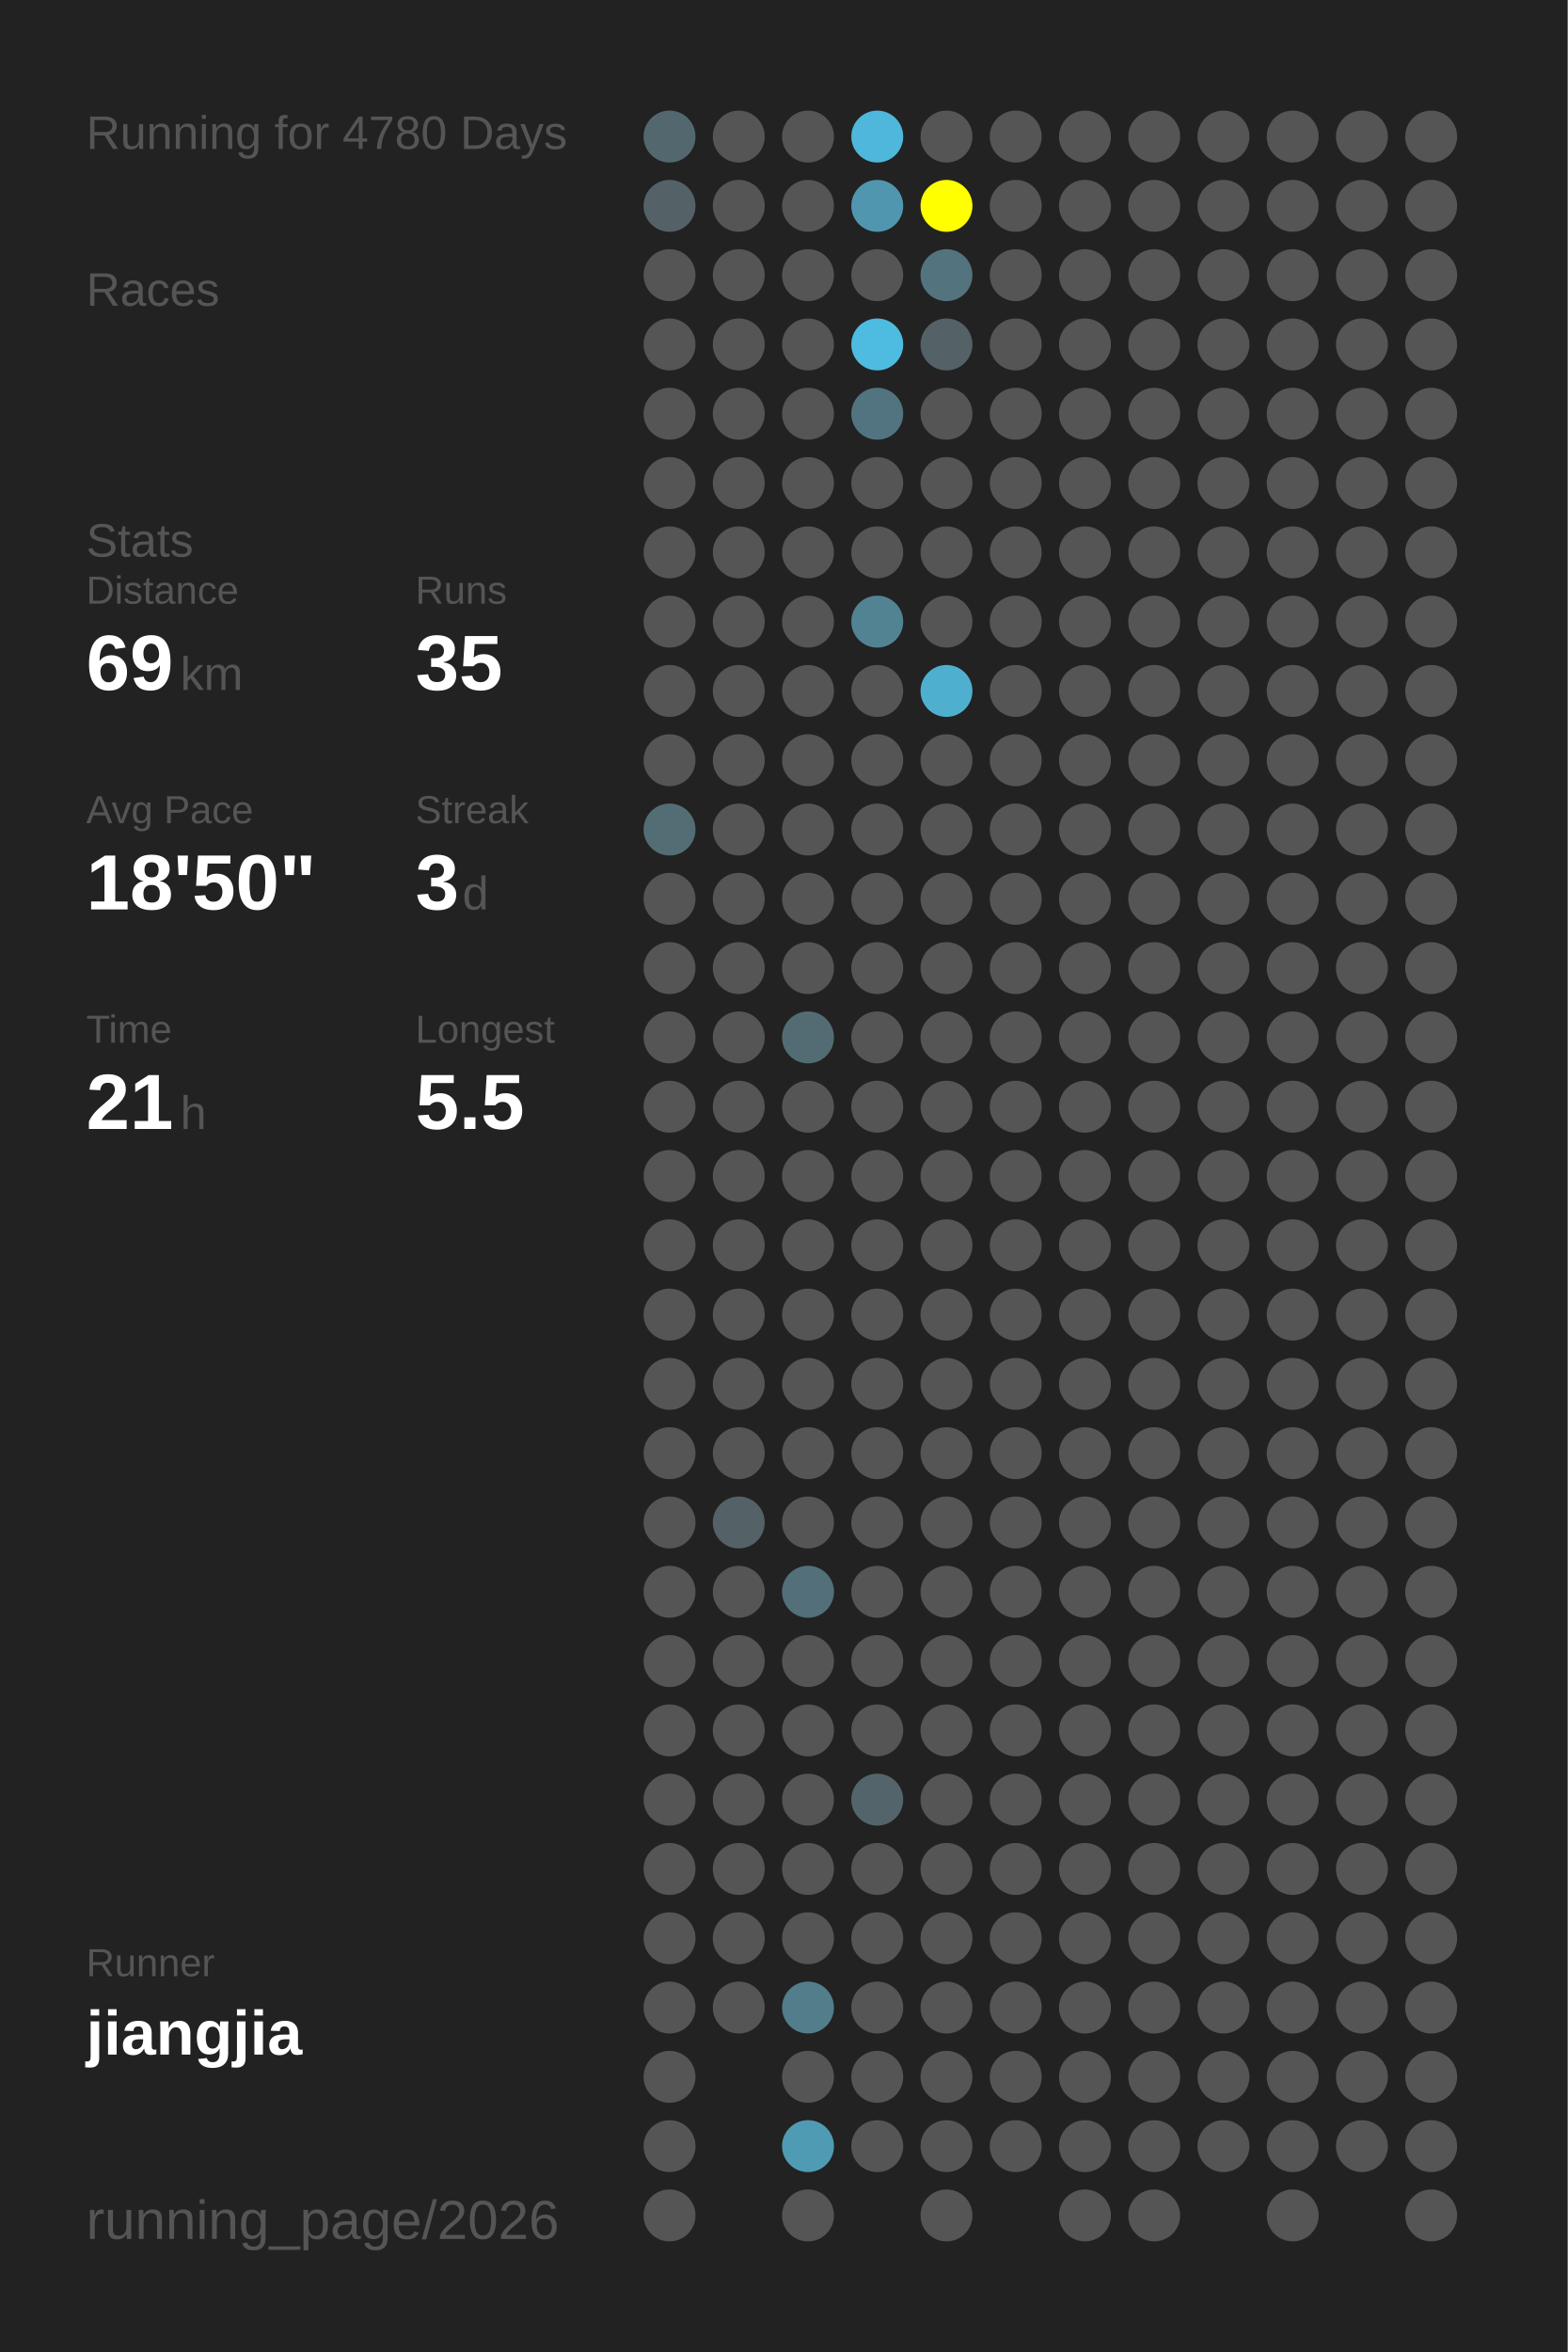
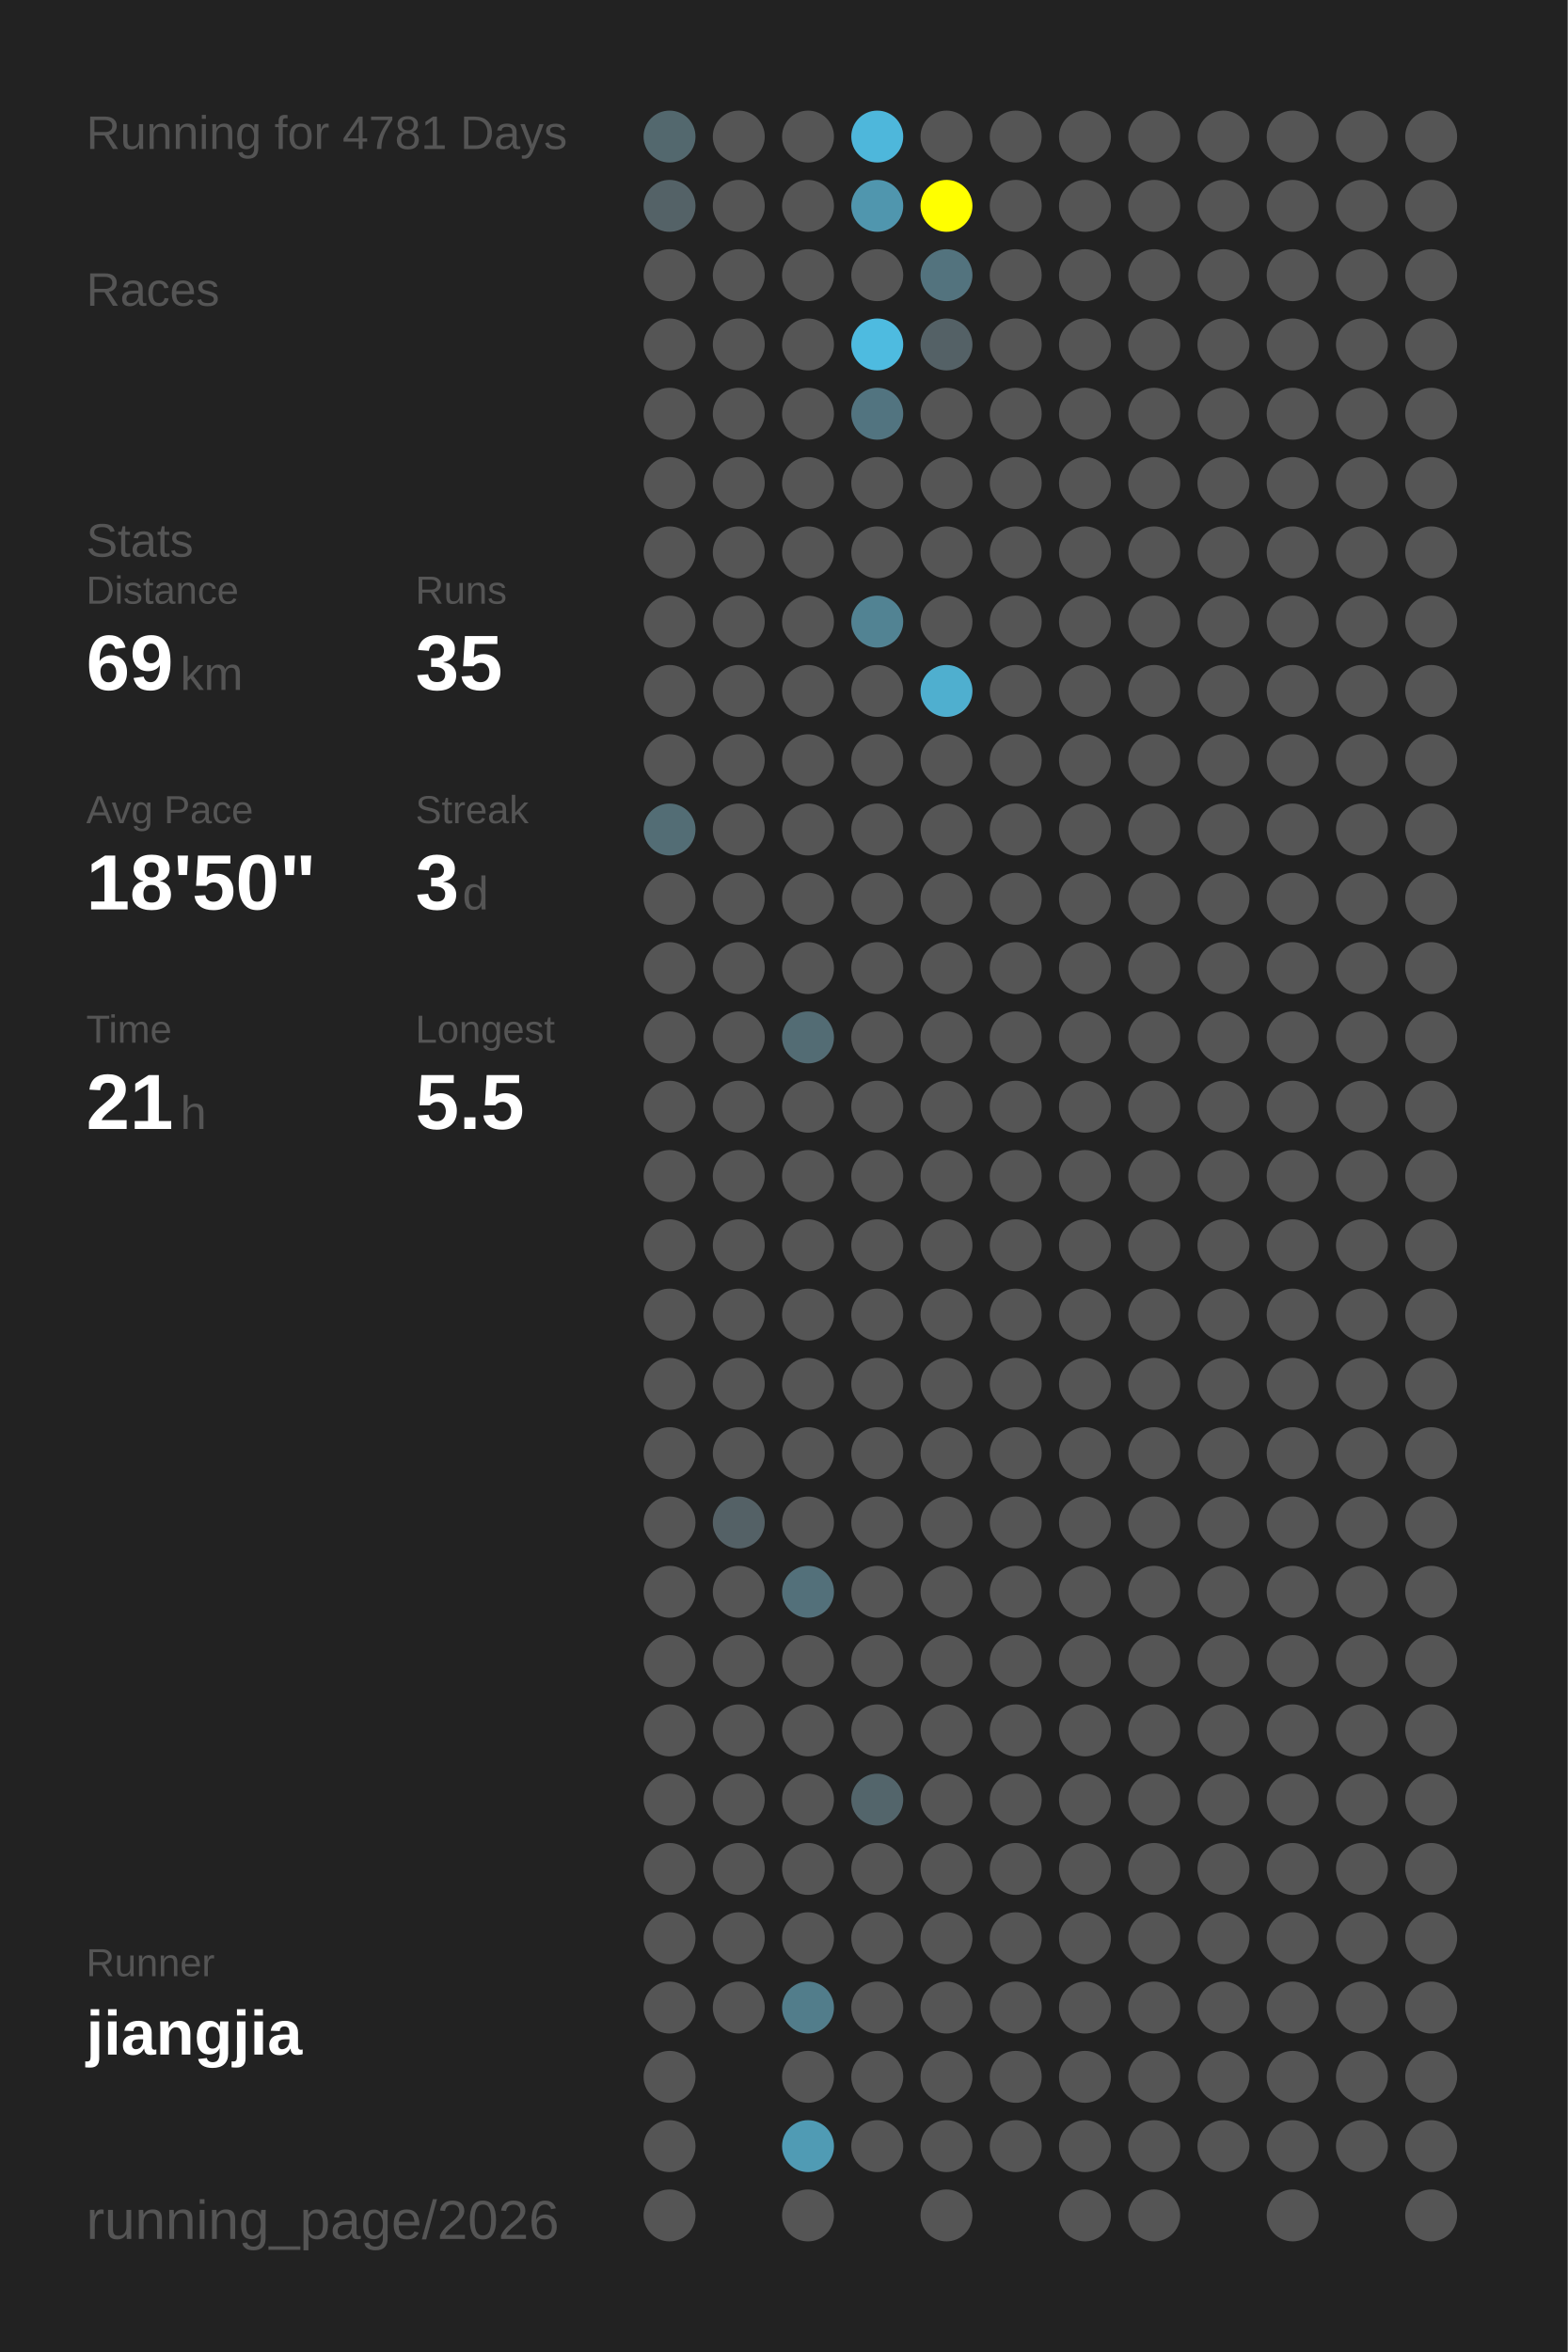
<svg xmlns="http://www.w3.org/2000/svg" baseProfile="full" height="300mm" version="1.1" viewBox="0,0,200,300" width="200mm">
  <defs />
  <rect fill="#222222" height="300" width="200" x="0" y="0" />
-   <text fill="#555555" style="font-size:6px; font-family:Arial;" x="11" y="19">Running for 4780 Days</text>
+   <text fill="#555555" style="font-size:6px; font-family:Arial;" x="11" y="19">Running for 4781 Days</text>
  <text fill="#555555" style="font-size:6px; font-family:Arial;" x="11" y="39">Races</text>
  <text fill="#555555" style="font-size:6px; font-family:Arial;" x="11" y="71">Stats</text>
  <text fill="#555555" style="font-size:5px; font-family:Arial;" x="11" y="77">Distance</text>
  <text fill="#FFFFFF" style="font-size:10px; font-family:Arial; font-weight:bold;" x="11" y="88">69</text>
  <text fill="#555555" style="font-size:6px; font-family:Arial;" x="23" y="88">km</text>
  <text fill="#555555" style="font-size:5px; font-family:Arial;" x="53" y="77">Runs</text>
  <text fill="#FFFFFF" style="font-size:10px; font-family:Arial; font-weight:bold;" x="53" y="88">35</text>
  <text fill="#555555" style="font-size:5px; font-family:Arial;" x="11" y="105">Avg Pace</text>
  <text fill="#FFFFFF" style="font-size:10px; font-family:Arial; font-weight:bold;" x="11" y="116">18'50"</text>
  <text fill="#555555" style="font-size:5px; font-family:Arial;" x="53" y="105">Streak</text>
  <text fill="#FFFFFF" style="font-size:10px; font-family:Arial; font-weight:bold;" x="53" y="116">3</text>
  <text fill="#555555" style="font-size:6px; font-family:Arial;" x="59" y="116">d</text>
  <text fill="#555555" style="font-size:5px; font-family:Arial;" x="11" y="133">Time</text>
  <text fill="#FFFFFF" style="font-size:10px; font-family:Arial; font-weight:bold;" x="11" y="144">21</text>
  <text fill="#555555" style="font-size:6px; font-family:Arial;" x="23" y="144">h</text>
  <text fill="#555555" style="font-size:5px; font-family:Arial;" x="53" y="133">Longest</text>
  <text fill="#FFFFFF" style="font-size:10px; font-family:Arial; font-weight:bold;" x="53" y="144">5.5</text>
  <text fill="#555555" style="font-size:5px; font-family:Arial;" x="11" y="252.065">Runner</text>
  <text fill="#FFFFFF" style="font-size:8px; font-family:Arial; font-weight:bold;" x="11" y="262.065">jiangjia</text>
  <text fill="#555555" style="font-size:7px; font-family:Arial;" x="11" y="285.581">running_page/2026</text>
  <circle cx="85.417" cy="17.419" fill="#53686e" r="3.312" />
  <circle cx="85.417" cy="26.258" fill="#546267" r="3.312" />
  <circle cx="85.417" cy="35.097" fill="#555555" r="3.312" />
  <circle cx="85.417" cy="43.935" fill="#555555" r="3.312" />
  <circle cx="85.417" cy="52.774" fill="#555555" r="3.312" />
  <circle cx="85.417" cy="61.613" fill="#555555" r="3.312" />
  <circle cx="85.417" cy="70.452" fill="#555555" r="3.312" />
  <circle cx="85.417" cy="79.29" fill="#555555" r="3.312" />
  <circle cx="85.417" cy="88.129" fill="#555555" r="3.312" />
  <circle cx="85.417" cy="96.968" fill="#555555" r="3.312" />
  <circle cx="85.417" cy="105.806" fill="#536d75" r="3.312" />
  <circle cx="85.417" cy="114.645" fill="#555555" r="3.312" />
  <circle cx="85.417" cy="123.484" fill="#555555" r="3.312" />
  <circle cx="85.417" cy="132.323" fill="#555555" r="3.312" />
  <circle cx="85.417" cy="141.161" fill="#555555" r="3.312" />
  <circle cx="85.417" cy="150" fill="#555555" r="3.312" />
  <circle cx="85.417" cy="158.839" fill="#555555" r="3.312" />
  <circle cx="85.417" cy="167.677" fill="#555555" r="3.312" />
  <circle cx="85.417" cy="176.516" fill="#555555" r="3.312" />
  <circle cx="85.417" cy="185.355" fill="#555555" r="3.312" />
  <circle cx="85.417" cy="194.194" fill="#555555" r="3.312" />
  <circle cx="85.417" cy="203.032" fill="#555555" r="3.312" />
  <circle cx="85.417" cy="211.871" fill="#555555" r="3.312" />
  <circle cx="85.417" cy="220.71" fill="#555555" r="3.312" />
  <circle cx="85.417" cy="229.548" fill="#555555" r="3.312" />
  <circle cx="85.417" cy="238.387" fill="#555555" r="3.312" />
  <circle cx="85.417" cy="247.226" fill="#555555" r="3.312" />
  <circle cx="85.417" cy="256.065" fill="#555555" r="3.312" />
  <circle cx="85.417" cy="264.903" fill="#555555" r="3.312" />
  <circle cx="85.417" cy="273.742" fill="#555555" r="3.312" />
  <circle cx="85.417" cy="282.581" fill="#555555" r="3.312" />
  <circle cx="94.25" cy="17.419" fill="#555555" r="3.312" />
  <circle cx="94.25" cy="26.258" fill="#555555" r="3.312" />
  <circle cx="94.25" cy="35.097" fill="#555555" r="3.312" />
  <circle cx="94.25" cy="43.935" fill="#555555" r="3.312" />
  <circle cx="94.25" cy="52.774" fill="#555555" r="3.312" />
  <circle cx="94.25" cy="61.613" fill="#555555" r="3.312" />
  <circle cx="94.25" cy="70.452" fill="#555555" r="3.312" />
  <circle cx="94.25" cy="79.29" fill="#555555" r="3.312" />
  <circle cx="94.25" cy="88.129" fill="#555555" r="3.312" />
  <circle cx="94.25" cy="96.968" fill="#555555" r="3.312" />
  <circle cx="94.25" cy="105.806" fill="#555555" r="3.312" />
  <circle cx="94.25" cy="114.645" fill="#555555" r="3.312" />
  <circle cx="94.25" cy="123.484" fill="#555555" r="3.312" />
  <circle cx="94.25" cy="132.323" fill="#555555" r="3.312" />
  <circle cx="94.25" cy="141.161" fill="#555555" r="3.312" />
  <circle cx="94.25" cy="150" fill="#555555" r="3.312" />
  <circle cx="94.25" cy="158.839" fill="#555555" r="3.312" />
  <circle cx="94.25" cy="167.677" fill="#555555" r="3.312" />
  <circle cx="94.25" cy="176.516" fill="#555555" r="3.312" />
  <circle cx="94.25" cy="185.355" fill="#555555" r="3.312" />
  <circle cx="94.25" cy="194.194" fill="#546166" r="3.312" />
  <circle cx="94.25" cy="203.032" fill="#555555" r="3.312" />
  <circle cx="94.25" cy="211.871" fill="#555555" r="3.312" />
  <circle cx="94.25" cy="220.71" fill="#555555" r="3.312" />
  <circle cx="94.25" cy="229.548" fill="#555555" r="3.312" />
  <circle cx="94.25" cy="238.387" fill="#555555" r="3.312" />
  <circle cx="94.25" cy="247.226" fill="#555555" r="3.312" />
  <circle cx="94.25" cy="256.065" fill="#555555" r="3.312" />
  <circle cx="103.083" cy="17.419" fill="#555555" r="3.312" />
  <circle cx="103.083" cy="26.258" fill="#555555" r="3.312" />
  <circle cx="103.083" cy="35.097" fill="#555555" r="3.312" />
  <circle cx="103.083" cy="43.935" fill="#555555" r="3.312" />
  <circle cx="103.083" cy="52.774" fill="#555555" r="3.312" />
  <circle cx="103.083" cy="61.613" fill="#555555" r="3.312" />
  <circle cx="103.083" cy="70.452" fill="#555555" r="3.312" />
  <circle cx="103.083" cy="79.29" fill="#555555" r="3.312" />
  <circle cx="103.083" cy="88.129" fill="#555555" r="3.312" />
  <circle cx="103.083" cy="96.968" fill="#555555" r="3.312" />
  <circle cx="103.083" cy="105.806" fill="#555555" r="3.312" />
  <circle cx="103.083" cy="114.645" fill="#555555" r="3.312" />
  <circle cx="103.083" cy="123.484" fill="#555555" r="3.312" />
  <circle cx="103.083" cy="132.323" fill="#536c74" r="3.312" />
  <circle cx="103.083" cy="141.161" fill="#555555" r="3.312" />
  <circle cx="103.083" cy="150" fill="#555555" r="3.312" />
  <circle cx="103.083" cy="158.839" fill="#555555" r="3.312" />
  <circle cx="103.083" cy="167.677" fill="#555555" r="3.312" />
  <circle cx="103.083" cy="176.516" fill="#555555" r="3.312" />
  <circle cx="103.083" cy="185.355" fill="#555555" r="3.312" />
  <circle cx="103.083" cy="194.194" fill="#555555" r="3.312" />
  <circle cx="103.083" cy="203.032" fill="#53707a" r="3.312" />
  <circle cx="103.083" cy="211.871" fill="#555555" r="3.312" />
  <circle cx="103.083" cy="220.71" fill="#555555" r="3.312" />
  <circle cx="103.083" cy="229.548" fill="#555555" r="3.312" />
  <circle cx="103.083" cy="238.387" fill="#555555" r="3.312" />
  <circle cx="103.083" cy="247.226" fill="#555555" r="3.312" />
  <circle cx="103.083" cy="256.065" fill="#527d8b" r="3.312" />
  <circle cx="103.083" cy="264.903" fill="#555555" r="3.312" />
  <circle cx="103.083" cy="273.742" fill="#509bb4" r="3.312" />
  <circle cx="103.083" cy="282.581" fill="#555555" r="3.312" />
  <circle cx="111.917" cy="17.419" fill="#4eb7db" r="3.312" />
  <circle cx="111.917" cy="26.258" fill="#5096ae" r="3.312" />
  <circle cx="111.917" cy="35.097" fill="#555555" r="3.312" />
  <circle cx="111.917" cy="43.935" fill="#4ebbe0" r="3.312" />
  <circle cx="111.917" cy="52.774" fill="#527480" r="3.312" />
  <circle cx="111.917" cy="61.613" fill="#555555" r="3.312" />
  <circle cx="111.917" cy="70.452" fill="#555555" r="3.312" />
  <circle cx="111.917" cy="79.29" fill="#528393" r="3.312" />
  <circle cx="111.917" cy="88.129" fill="#555555" r="3.312" />
  <circle cx="111.917" cy="96.968" fill="#555555" r="3.312" />
  <circle cx="111.917" cy="105.806" fill="#555555" r="3.312" />
  <circle cx="111.917" cy="114.645" fill="#555555" r="3.312" />
  <circle cx="111.917" cy="123.484" fill="#555555" r="3.312" />
  <circle cx="111.917" cy="132.323" fill="#555555" r="3.312" />
  <circle cx="111.917" cy="141.161" fill="#555555" r="3.312" />
  <circle cx="111.917" cy="150" fill="#555555" r="3.312" />
  <circle cx="111.917" cy="158.839" fill="#555555" r="3.312" />
  <circle cx="111.917" cy="167.677" fill="#555555" r="3.312" />
  <circle cx="111.917" cy="176.516" fill="#555555" r="3.312" />
  <circle cx="111.917" cy="185.355" fill="#555555" r="3.312" />
  <circle cx="111.917" cy="194.194" fill="#555555" r="3.312" />
  <circle cx="111.917" cy="203.032" fill="#555555" r="3.312" />
  <circle cx="111.917" cy="211.871" fill="#555555" r="3.312" />
  <circle cx="111.917" cy="220.71" fill="#555555" r="3.312" />
  <circle cx="111.917" cy="229.548" fill="#53656b" r="3.312" />
  <circle cx="111.917" cy="238.387" fill="#555555" r="3.312" />
  <circle cx="111.917" cy="247.226" fill="#555555" r="3.312" />
  <circle cx="111.917" cy="256.065" fill="#555555" r="3.312" />
  <circle cx="111.917" cy="264.903" fill="#555555" r="3.312" />
  <circle cx="111.917" cy="273.742" fill="#555555" r="3.312" />
  <circle cx="120.75" cy="17.419" fill="#555555" r="3.312" />
  <circle cx="120.75" cy="26.258" fill="#FFFF00" r="3.312" />
  <circle cx="120.75" cy="35.097" fill="#53737e" r="3.312" />
  <circle cx="120.75" cy="43.935" fill="#546166" r="3.312" />
  <circle cx="120.75" cy="52.774" fill="#555555" r="3.312" />
  <circle cx="120.75" cy="61.613" fill="#555555" r="3.312" />
  <circle cx="120.75" cy="70.452" fill="#555555" r="3.312" />
  <circle cx="120.75" cy="79.29" fill="#555555" r="3.312" />
  <circle cx="120.75" cy="88.129" fill="#4fafcf" r="3.312" />
  <circle cx="120.75" cy="96.968" fill="#555555" r="3.312" />
  <circle cx="120.75" cy="105.806" fill="#555555" r="3.312" />
  <circle cx="120.75" cy="114.645" fill="#555555" r="3.312" />
  <circle cx="120.75" cy="123.484" fill="#555555" r="3.312" />
  <circle cx="120.75" cy="132.323" fill="#555555" r="3.312" />
  <circle cx="120.75" cy="141.161" fill="#555555" r="3.312" />
  <circle cx="120.75" cy="150" fill="#555555" r="3.312" />
  <circle cx="120.75" cy="158.839" fill="#555555" r="3.312" />
  <circle cx="120.75" cy="167.677" fill="#555555" r="3.312" />
  <circle cx="120.75" cy="176.516" fill="#555555" r="3.312" />
  <circle cx="120.75" cy="185.355" fill="#555555" r="3.312" />
  <circle cx="120.75" cy="194.194" fill="#555555" r="3.312" />
  <circle cx="120.75" cy="203.032" fill="#555555" r="3.312" />
  <circle cx="120.75" cy="211.871" fill="#555555" r="3.312" />
  <circle cx="120.75" cy="220.71" fill="#555555" r="3.312" />
  <circle cx="120.75" cy="229.548" fill="#555555" r="3.312" />
  <circle cx="120.75" cy="238.387" fill="#555555" r="3.312" />
  <circle cx="120.75" cy="247.226" fill="#555555" r="3.312" />
  <circle cx="120.75" cy="256.065" fill="#555555" r="3.312" />
  <circle cx="120.75" cy="264.903" fill="#555555" r="3.312" />
  <circle cx="120.75" cy="273.742" fill="#555555" r="3.312" />
  <circle cx="120.75" cy="282.581" fill="#555555" r="3.312" />
  <circle cx="129.583" cy="17.419" fill="#555555" r="3.312" />
  <circle cx="129.583" cy="26.258" fill="#555555" r="3.312" />
  <circle cx="129.583" cy="35.097" fill="#555555" r="3.312" />
  <circle cx="129.583" cy="43.935" fill="#555555" r="3.312" />
  <circle cx="129.583" cy="52.774" fill="#555555" r="3.312" />
  <circle cx="129.583" cy="61.613" fill="#555555" r="3.312" />
  <circle cx="129.583" cy="70.452" fill="#555555" r="3.312" />
  <circle cx="129.583" cy="79.29" fill="#555555" r="3.312" />
  <circle cx="129.583" cy="88.129" fill="#555555" r="3.312" />
  <circle cx="129.583" cy="96.968" fill="#555555" r="3.312" />
  <circle cx="129.583" cy="105.806" fill="#555555" r="3.312" />
  <circle cx="129.583" cy="114.645" fill="#555555" r="3.312" />
  <circle cx="129.583" cy="123.484" fill="#555555" r="3.312" />
  <circle cx="129.583" cy="132.323" fill="#555555" r="3.312" />
  <circle cx="129.583" cy="141.161" fill="#555555" r="3.312" />
  <circle cx="129.583" cy="150" fill="#555555" r="3.312" />
  <circle cx="129.583" cy="158.839" fill="#555555" r="3.312" />
  <circle cx="129.583" cy="167.677" fill="#555555" r="3.312" />
  <circle cx="129.583" cy="176.516" fill="#555555" r="3.312" />
  <circle cx="129.583" cy="185.355" fill="#555555" r="3.312" />
  <circle cx="129.583" cy="194.194" fill="#555555" r="3.312" />
  <circle cx="129.583" cy="203.032" fill="#555555" r="3.312" />
  <circle cx="129.583" cy="211.871" fill="#555555" r="3.312" />
  <circle cx="129.583" cy="220.71" fill="#555555" r="3.312" />
  <circle cx="129.583" cy="229.548" fill="#555555" r="3.312" />
  <circle cx="129.583" cy="238.387" fill="#555555" r="3.312" />
  <circle cx="129.583" cy="247.226" fill="#555555" r="3.312" />
  <circle cx="129.583" cy="256.065" fill="#555555" r="3.312" />
  <circle cx="129.583" cy="264.903" fill="#555555" r="3.312" />
  <circle cx="129.583" cy="273.742" fill="#555555" r="3.312" />
  <circle cx="138.417" cy="17.419" fill="#555555" r="3.312" />
  <circle cx="138.417" cy="26.258" fill="#555555" r="3.312" />
  <circle cx="138.417" cy="35.097" fill="#555555" r="3.312" />
  <circle cx="138.417" cy="43.935" fill="#555555" r="3.312" />
  <circle cx="138.417" cy="52.774" fill="#555555" r="3.312" />
  <circle cx="138.417" cy="61.613" fill="#555555" r="3.312" />
  <circle cx="138.417" cy="70.452" fill="#555555" r="3.312" />
  <circle cx="138.417" cy="79.29" fill="#555555" r="3.312" />
  <circle cx="138.417" cy="88.129" fill="#555555" r="3.312" />
  <circle cx="138.417" cy="96.968" fill="#555555" r="3.312" />
  <circle cx="138.417" cy="105.806" fill="#555555" r="3.312" />
  <circle cx="138.417" cy="114.645" fill="#555555" r="3.312" />
  <circle cx="138.417" cy="123.484" fill="#555555" r="3.312" />
  <circle cx="138.417" cy="132.323" fill="#555555" r="3.312" />
  <circle cx="138.417" cy="141.161" fill="#555555" r="3.312" />
  <circle cx="138.417" cy="150" fill="#555555" r="3.312" />
  <circle cx="138.417" cy="158.839" fill="#555555" r="3.312" />
  <circle cx="138.417" cy="167.677" fill="#555555" r="3.312" />
  <circle cx="138.417" cy="176.516" fill="#555555" r="3.312" />
  <circle cx="138.417" cy="185.355" fill="#555555" r="3.312" />
  <circle cx="138.417" cy="194.194" fill="#555555" r="3.312" />
  <circle cx="138.417" cy="203.032" fill="#555555" r="3.312" />
  <circle cx="138.417" cy="211.871" fill="#555555" r="3.312" />
  <circle cx="138.417" cy="220.71" fill="#555555" r="3.312" />
  <circle cx="138.417" cy="229.548" fill="#555555" r="3.312" />
  <circle cx="138.417" cy="238.387" fill="#555555" r="3.312" />
  <circle cx="138.417" cy="247.226" fill="#555555" r="3.312" />
  <circle cx="138.417" cy="256.065" fill="#555555" r="3.312" />
  <circle cx="138.417" cy="264.903" fill="#555555" r="3.312" />
  <circle cx="138.417" cy="273.742" fill="#555555" r="3.312" />
  <circle cx="138.417" cy="282.581" fill="#555555" r="3.312" />
  <circle cx="147.25" cy="17.419" fill="#555555" r="3.312" />
  <circle cx="147.25" cy="26.258" fill="#555555" r="3.312" />
  <circle cx="147.25" cy="35.097" fill="#555555" r="3.312" />
  <circle cx="147.25" cy="43.935" fill="#555555" r="3.312" />
  <circle cx="147.25" cy="52.774" fill="#555555" r="3.312" />
  <circle cx="147.25" cy="61.613" fill="#555555" r="3.312" />
  <circle cx="147.25" cy="70.452" fill="#555555" r="3.312" />
  <circle cx="147.25" cy="79.29" fill="#555555" r="3.312" />
  <circle cx="147.25" cy="88.129" fill="#555555" r="3.312" />
  <circle cx="147.25" cy="96.968" fill="#555555" r="3.312" />
  <circle cx="147.25" cy="105.806" fill="#555555" r="3.312" />
  <circle cx="147.25" cy="114.645" fill="#555555" r="3.312" />
  <circle cx="147.25" cy="123.484" fill="#555555" r="3.312" />
  <circle cx="147.25" cy="132.323" fill="#555555" r="3.312" />
  <circle cx="147.25" cy="141.161" fill="#555555" r="3.312" />
  <circle cx="147.25" cy="150" fill="#555555" r="3.312" />
  <circle cx="147.25" cy="158.839" fill="#555555" r="3.312" />
  <circle cx="147.25" cy="167.677" fill="#555555" r="3.312" />
  <circle cx="147.25" cy="176.516" fill="#555555" r="3.312" />
  <circle cx="147.25" cy="185.355" fill="#555555" r="3.312" />
  <circle cx="147.25" cy="194.194" fill="#555555" r="3.312" />
  <circle cx="147.25" cy="203.032" fill="#555555" r="3.312" />
  <circle cx="147.25" cy="211.871" fill="#555555" r="3.312" />
  <circle cx="147.25" cy="220.71" fill="#555555" r="3.312" />
  <circle cx="147.25" cy="229.548" fill="#555555" r="3.312" />
  <circle cx="147.25" cy="238.387" fill="#555555" r="3.312" />
  <circle cx="147.25" cy="247.226" fill="#555555" r="3.312" />
  <circle cx="147.25" cy="256.065" fill="#555555" r="3.312" />
  <circle cx="147.25" cy="264.903" fill="#555555" r="3.312" />
  <circle cx="147.25" cy="273.742" fill="#555555" r="3.312" />
  <circle cx="147.25" cy="282.581" fill="#555555" r="3.312" />
  <circle cx="156.083" cy="17.419" fill="#555555" r="3.312" />
  <circle cx="156.083" cy="26.258" fill="#555555" r="3.312" />
  <circle cx="156.083" cy="35.097" fill="#555555" r="3.312" />
  <circle cx="156.083" cy="43.935" fill="#555555" r="3.312" />
  <circle cx="156.083" cy="52.774" fill="#555555" r="3.312" />
  <circle cx="156.083" cy="61.613" fill="#555555" r="3.312" />
  <circle cx="156.083" cy="70.452" fill="#555555" r="3.312" />
  <circle cx="156.083" cy="79.29" fill="#555555" r="3.312" />
  <circle cx="156.083" cy="88.129" fill="#555555" r="3.312" />
  <circle cx="156.083" cy="96.968" fill="#555555" r="3.312" />
  <circle cx="156.083" cy="105.806" fill="#555555" r="3.312" />
  <circle cx="156.083" cy="114.645" fill="#555555" r="3.312" />
  <circle cx="156.083" cy="123.484" fill="#555555" r="3.312" />
  <circle cx="156.083" cy="132.323" fill="#555555" r="3.312" />
  <circle cx="156.083" cy="141.161" fill="#555555" r="3.312" />
  <circle cx="156.083" cy="150" fill="#555555" r="3.312" />
  <circle cx="156.083" cy="158.839" fill="#555555" r="3.312" />
  <circle cx="156.083" cy="167.677" fill="#555555" r="3.312" />
  <circle cx="156.083" cy="176.516" fill="#555555" r="3.312" />
  <circle cx="156.083" cy="185.355" fill="#555555" r="3.312" />
  <circle cx="156.083" cy="194.194" fill="#555555" r="3.312" />
  <circle cx="156.083" cy="203.032" fill="#555555" r="3.312" />
  <circle cx="156.083" cy="211.871" fill="#555555" r="3.312" />
  <circle cx="156.083" cy="220.71" fill="#555555" r="3.312" />
  <circle cx="156.083" cy="229.548" fill="#555555" r="3.312" />
  <circle cx="156.083" cy="238.387" fill="#555555" r="3.312" />
  <circle cx="156.083" cy="247.226" fill="#555555" r="3.312" />
  <circle cx="156.083" cy="256.065" fill="#555555" r="3.312" />
  <circle cx="156.083" cy="264.903" fill="#555555" r="3.312" />
  <circle cx="156.083" cy="273.742" fill="#555555" r="3.312" />
  <circle cx="164.917" cy="17.419" fill="#555555" r="3.312" />
  <circle cx="164.917" cy="26.258" fill="#555555" r="3.312" />
  <circle cx="164.917" cy="35.097" fill="#555555" r="3.312" />
  <circle cx="164.917" cy="43.935" fill="#555555" r="3.312" />
  <circle cx="164.917" cy="52.774" fill="#555555" r="3.312" />
  <circle cx="164.917" cy="61.613" fill="#555555" r="3.312" />
  <circle cx="164.917" cy="70.452" fill="#555555" r="3.312" />
  <circle cx="164.917" cy="79.29" fill="#555555" r="3.312" />
  <circle cx="164.917" cy="88.129" fill="#555555" r="3.312" />
  <circle cx="164.917" cy="96.968" fill="#555555" r="3.312" />
  <circle cx="164.917" cy="105.806" fill="#555555" r="3.312" />
  <circle cx="164.917" cy="114.645" fill="#555555" r="3.312" />
  <circle cx="164.917" cy="123.484" fill="#555555" r="3.312" />
  <circle cx="164.917" cy="132.323" fill="#555555" r="3.312" />
  <circle cx="164.917" cy="141.161" fill="#555555" r="3.312" />
  <circle cx="164.917" cy="150" fill="#555555" r="3.312" />
  <circle cx="164.917" cy="158.839" fill="#555555" r="3.312" />
  <circle cx="164.917" cy="167.677" fill="#555555" r="3.312" />
  <circle cx="164.917" cy="176.516" fill="#555555" r="3.312" />
  <circle cx="164.917" cy="185.355" fill="#555555" r="3.312" />
  <circle cx="164.917" cy="194.194" fill="#555555" r="3.312" />
  <circle cx="164.917" cy="203.032" fill="#555555" r="3.312" />
  <circle cx="164.917" cy="211.871" fill="#555555" r="3.312" />
  <circle cx="164.917" cy="220.71" fill="#555555" r="3.312" />
  <circle cx="164.917" cy="229.548" fill="#555555" r="3.312" />
  <circle cx="164.917" cy="238.387" fill="#555555" r="3.312" />
  <circle cx="164.917" cy="247.226" fill="#555555" r="3.312" />
  <circle cx="164.917" cy="256.065" fill="#555555" r="3.312" />
  <circle cx="164.917" cy="264.903" fill="#555555" r="3.312" />
  <circle cx="164.917" cy="273.742" fill="#555555" r="3.312" />
  <circle cx="164.917" cy="282.581" fill="#555555" r="3.312" />
  <circle cx="173.75" cy="17.419" fill="#555555" r="3.312" />
  <circle cx="173.75" cy="26.258" fill="#555555" r="3.312" />
  <circle cx="173.75" cy="35.097" fill="#555555" r="3.312" />
  <circle cx="173.75" cy="43.935" fill="#555555" r="3.312" />
  <circle cx="173.75" cy="52.774" fill="#555555" r="3.312" />
  <circle cx="173.75" cy="61.613" fill="#555555" r="3.312" />
  <circle cx="173.75" cy="70.452" fill="#555555" r="3.312" />
  <circle cx="173.75" cy="79.29" fill="#555555" r="3.312" />
  <circle cx="173.75" cy="88.129" fill="#555555" r="3.312" />
  <circle cx="173.75" cy="96.968" fill="#555555" r="3.312" />
  <circle cx="173.75" cy="105.806" fill="#555555" r="3.312" />
  <circle cx="173.75" cy="114.645" fill="#555555" r="3.312" />
  <circle cx="173.75" cy="123.484" fill="#555555" r="3.312" />
  <circle cx="173.75" cy="132.323" fill="#555555" r="3.312" />
  <circle cx="173.75" cy="141.161" fill="#555555" r="3.312" />
  <circle cx="173.75" cy="150" fill="#555555" r="3.312" />
  <circle cx="173.75" cy="158.839" fill="#555555" r="3.312" />
  <circle cx="173.75" cy="167.677" fill="#555555" r="3.312" />
  <circle cx="173.75" cy="176.516" fill="#555555" r="3.312" />
  <circle cx="173.75" cy="185.355" fill="#555555" r="3.312" />
  <circle cx="173.75" cy="194.194" fill="#555555" r="3.312" />
  <circle cx="173.75" cy="203.032" fill="#555555" r="3.312" />
  <circle cx="173.75" cy="211.871" fill="#555555" r="3.312" />
  <circle cx="173.75" cy="220.71" fill="#555555" r="3.312" />
  <circle cx="173.75" cy="229.548" fill="#555555" r="3.312" />
  <circle cx="173.75" cy="238.387" fill="#555555" r="3.312" />
  <circle cx="173.75" cy="247.226" fill="#555555" r="3.312" />
  <circle cx="173.75" cy="256.065" fill="#555555" r="3.312" />
  <circle cx="173.75" cy="264.903" fill="#555555" r="3.312" />
  <circle cx="173.75" cy="273.742" fill="#555555" r="3.312" />
  <circle cx="182.583" cy="17.419" fill="#555555" r="3.312" />
  <circle cx="182.583" cy="26.258" fill="#555555" r="3.312" />
  <circle cx="182.583" cy="35.097" fill="#555555" r="3.312" />
  <circle cx="182.583" cy="43.935" fill="#555555" r="3.312" />
  <circle cx="182.583" cy="52.774" fill="#555555" r="3.312" />
  <circle cx="182.583" cy="61.613" fill="#555555" r="3.312" />
  <circle cx="182.583" cy="70.452" fill="#555555" r="3.312" />
  <circle cx="182.583" cy="79.29" fill="#555555" r="3.312" />
  <circle cx="182.583" cy="88.129" fill="#555555" r="3.312" />
  <circle cx="182.583" cy="96.968" fill="#555555" r="3.312" />
  <circle cx="182.583" cy="105.806" fill="#555555" r="3.312" />
  <circle cx="182.583" cy="114.645" fill="#555555" r="3.312" />
  <circle cx="182.583" cy="123.484" fill="#555555" r="3.312" />
  <circle cx="182.583" cy="132.323" fill="#555555" r="3.312" />
  <circle cx="182.583" cy="141.161" fill="#555555" r="3.312" />
  <circle cx="182.583" cy="150" fill="#555555" r="3.312" />
  <circle cx="182.583" cy="158.839" fill="#555555" r="3.312" />
  <circle cx="182.583" cy="167.677" fill="#555555" r="3.312" />
  <circle cx="182.583" cy="176.516" fill="#555555" r="3.312" />
  <circle cx="182.583" cy="185.355" fill="#555555" r="3.312" />
  <circle cx="182.583" cy="194.194" fill="#555555" r="3.312" />
  <circle cx="182.583" cy="203.032" fill="#555555" r="3.312" />
  <circle cx="182.583" cy="211.871" fill="#555555" r="3.312" />
  <circle cx="182.583" cy="220.71" fill="#555555" r="3.312" />
  <circle cx="182.583" cy="229.548" fill="#555555" r="3.312" />
  <circle cx="182.583" cy="238.387" fill="#555555" r="3.312" />
  <circle cx="182.583" cy="247.226" fill="#555555" r="3.312" />
  <circle cx="182.583" cy="256.065" fill="#555555" r="3.312" />
  <circle cx="182.583" cy="264.903" fill="#555555" r="3.312" />
  <circle cx="182.583" cy="273.742" fill="#555555" r="3.312" />
  <circle cx="182.583" cy="282.581" fill="#555555" r="3.312" />
</svg>
